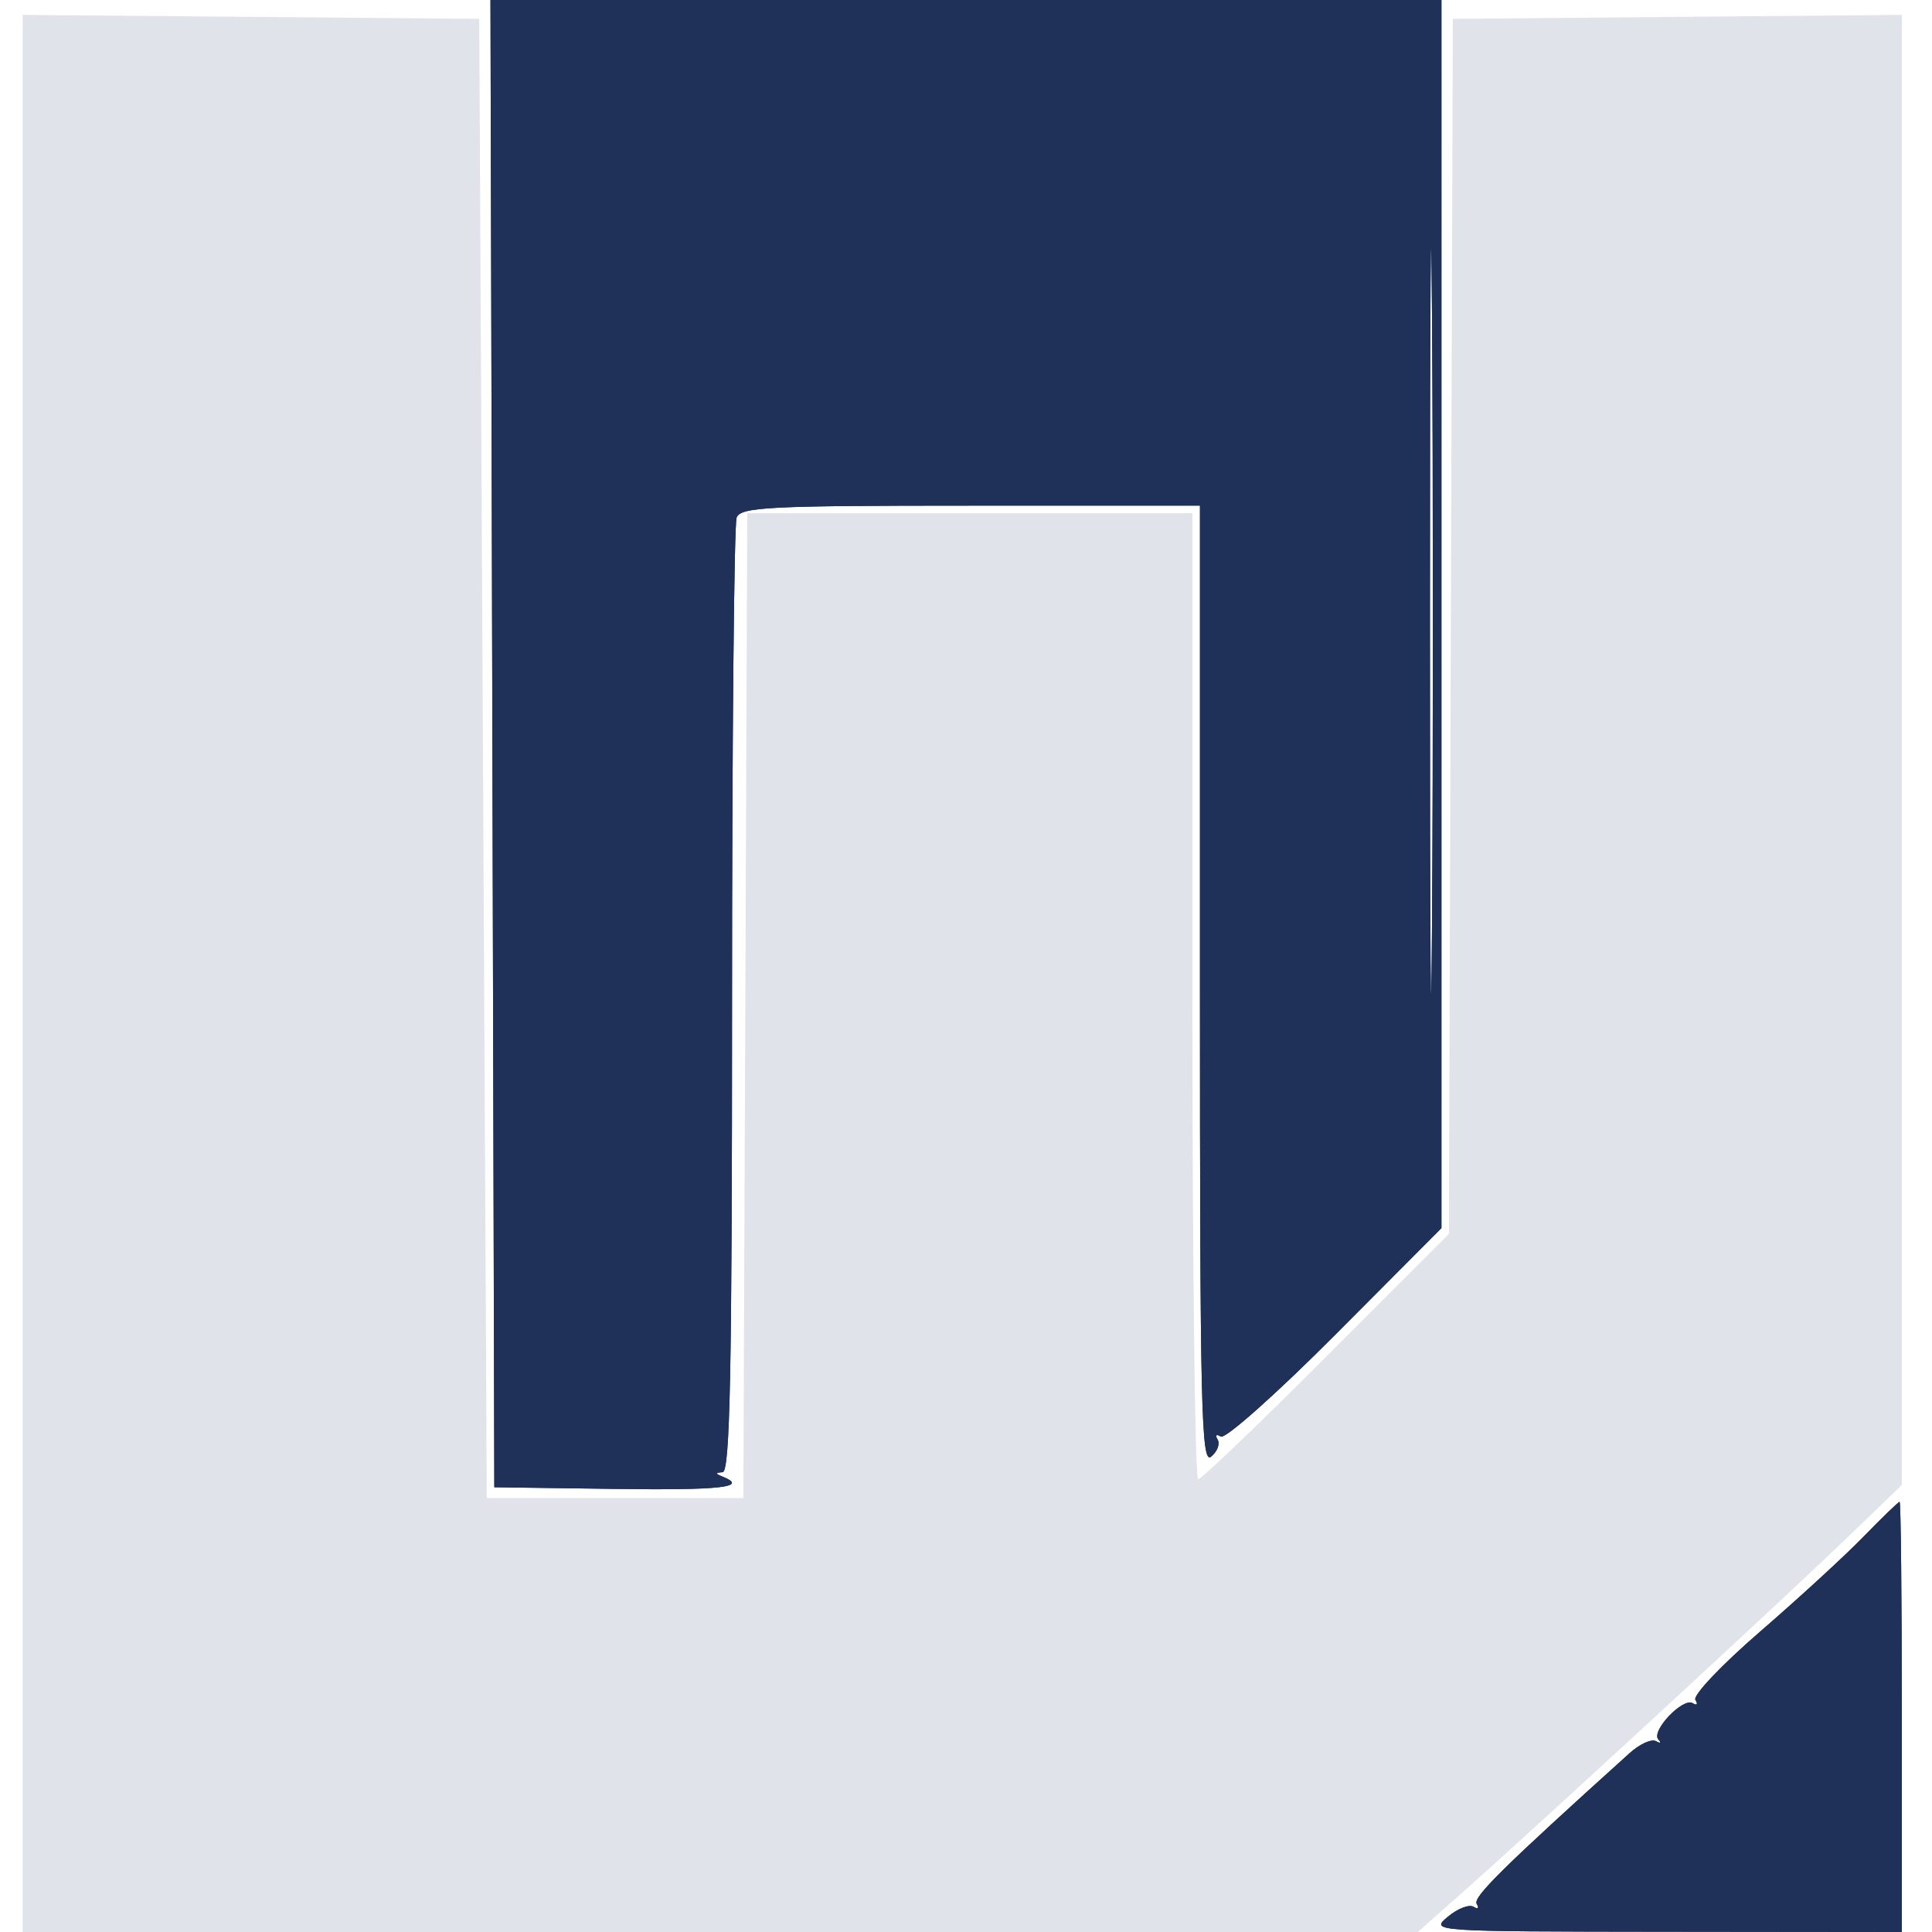
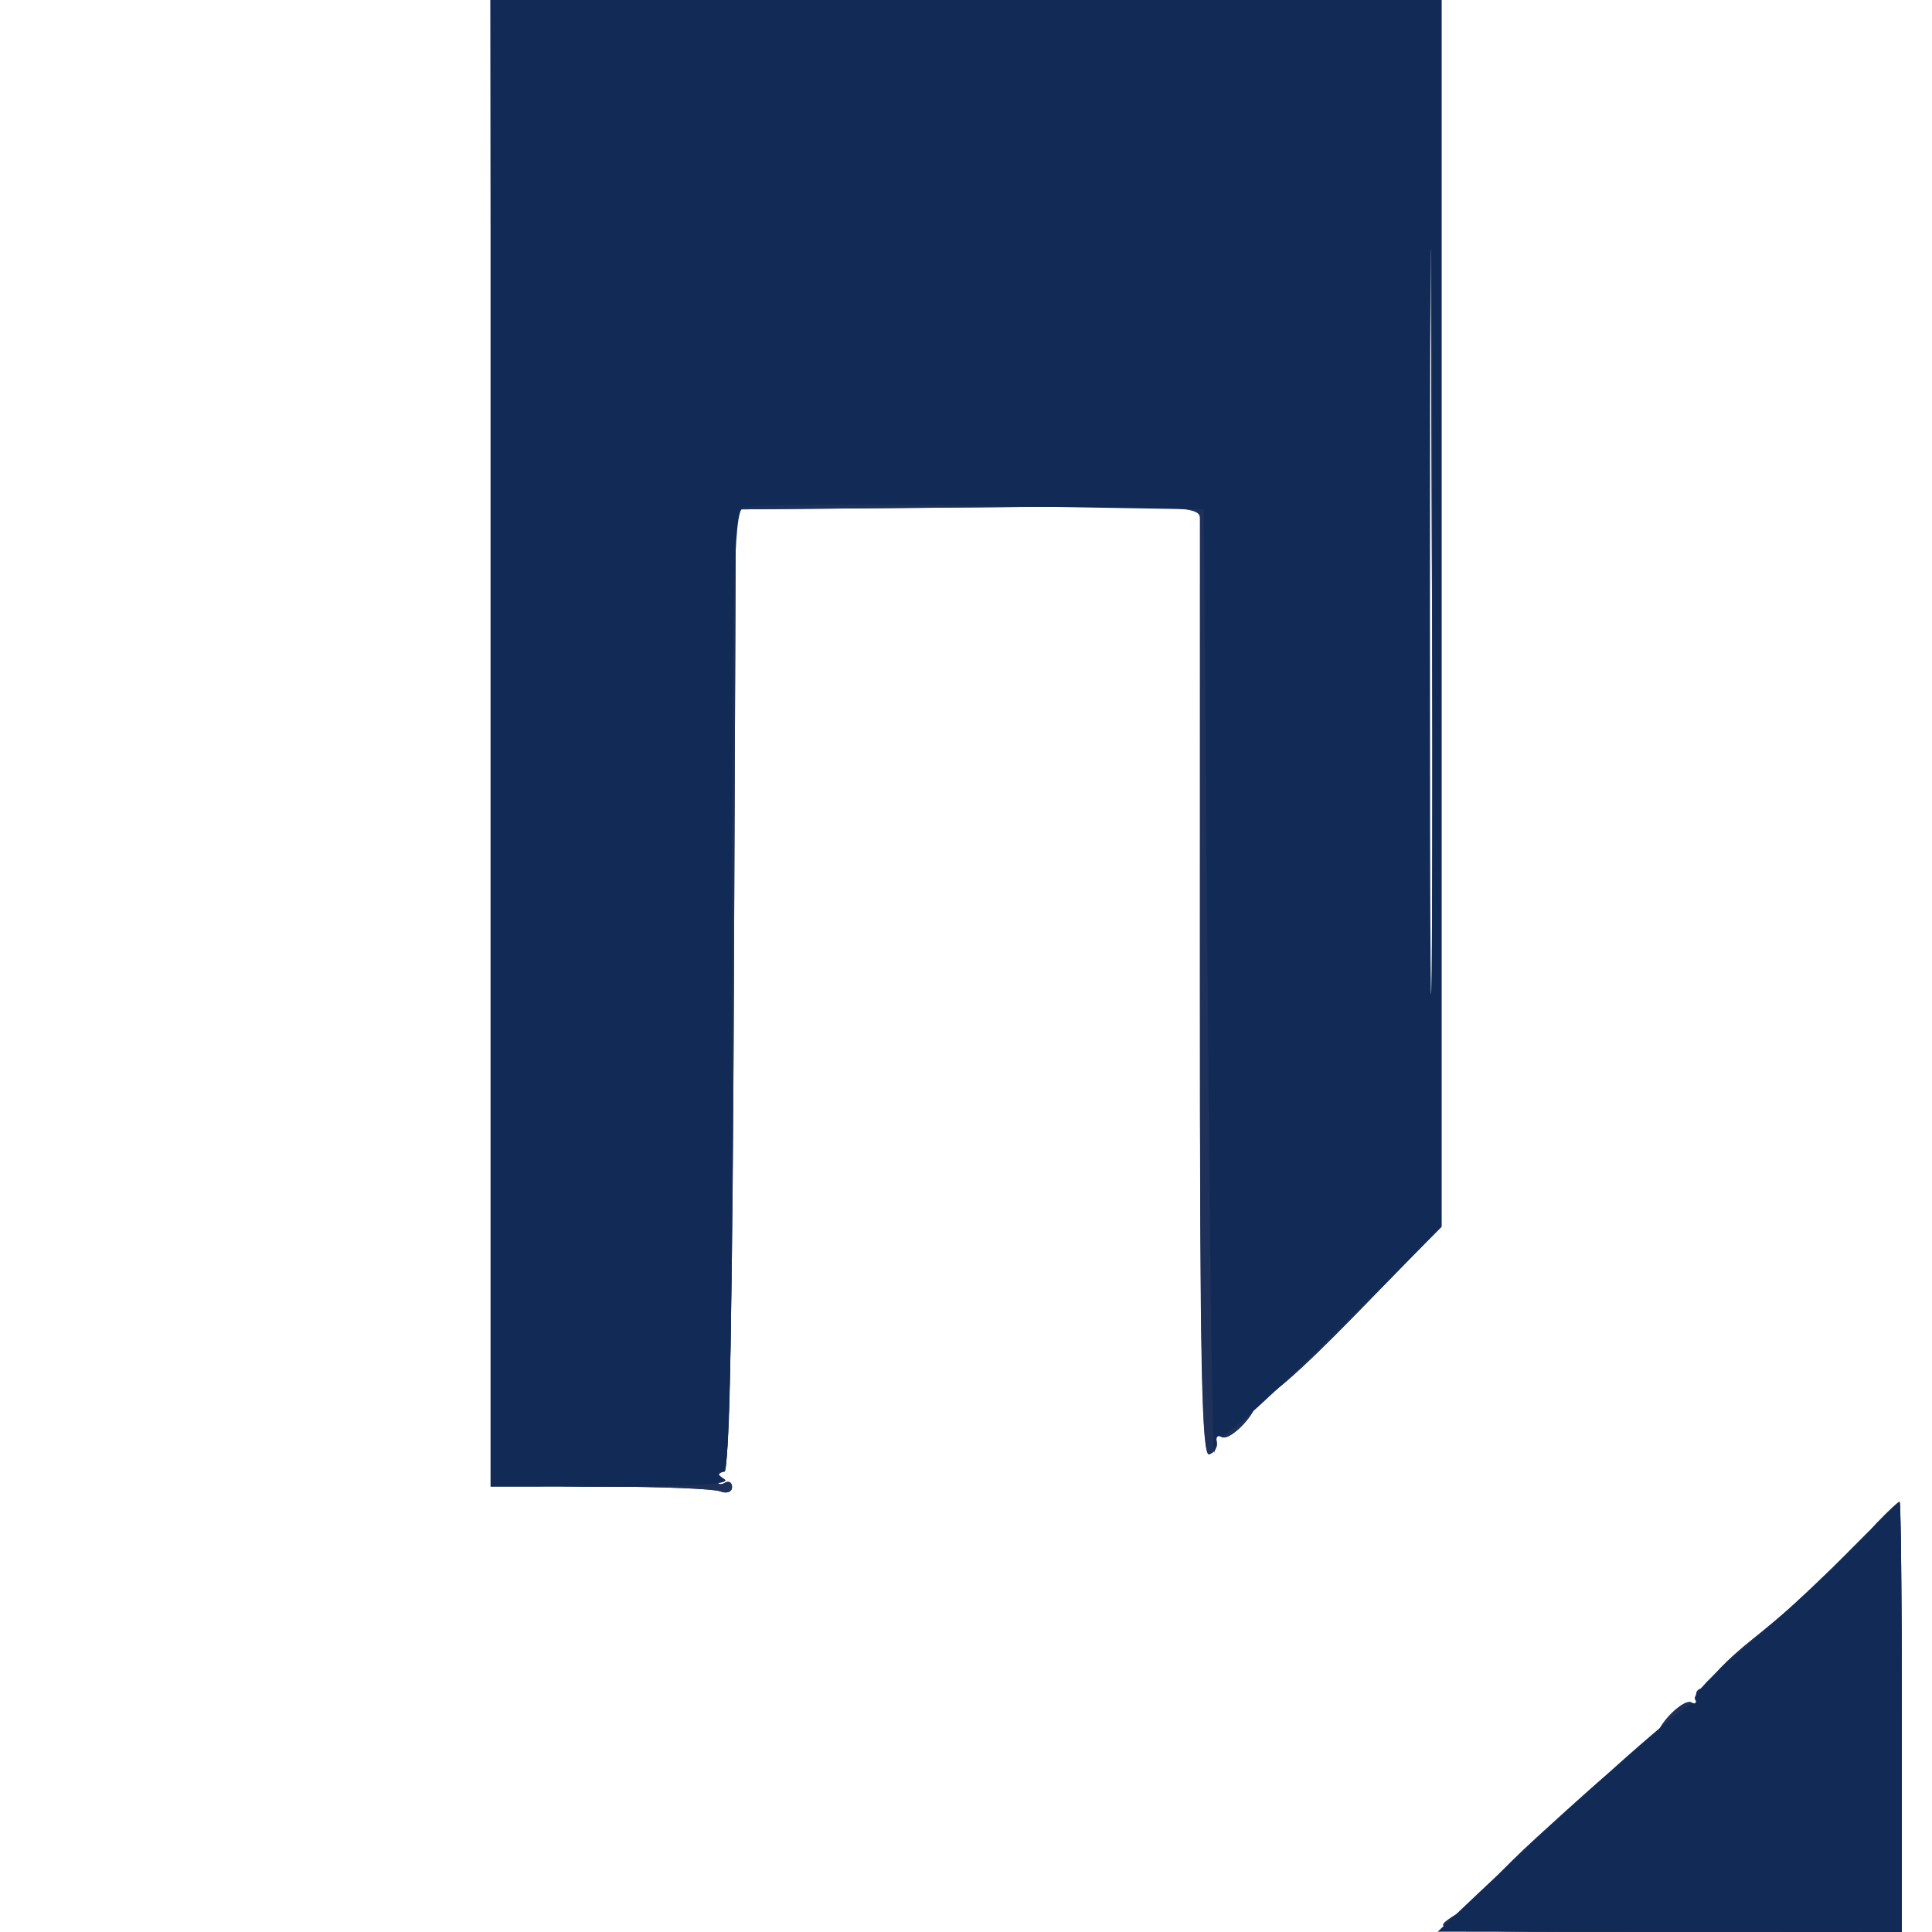
- <svg xmlns="http://www.w3.org/2000/svg" viewBox="0 0 256 256" width="24" height="24">
-   <path d="M 65.245 98.535 L 65.500 197.069 81.251 197.285 C 95.583 197.481, 99.242 197.071, 95.750 195.662 C 94.750 195.259, 94.750 195.142, 95.750 195.079 C 96.736 195.017, 97 181.808, 97 132.582 C 97 98.252, 97.273 69.452, 97.607 68.582 C 98.142 67.187, 101.815 67, 128.607 67 L 159 67 159 130.622 C 159 186.853, 159.173 194.101, 160.489 193.009 C 161.308 192.329, 161.688 191.305, 161.334 190.732 C 160.979 190.156, 161.170 189.987, 161.762 190.353 C 162.355 190.719, 169.126 184.696, 176.917 176.873 L 191 162.731 191 81.365 L 191 0 127.995 -0 L 64.990 -0 65.245 98.535 M 189.477 82.500 C 189.477 126.500, 189.600 144.354, 189.750 122.176 C 189.900 99.997, 189.900 63.997, 189.750 42.176 C 189.599 20.354, 189.476 38.500, 189.477 82.500 M 246.958 203.589 C 244.506 206.113, 238.336 211.778, 233.246 216.179 C 228.113 220.617, 224.286 224.653, 224.651 225.244 C 225.013 225.830, 224.855 226.028, 224.300 225.685 C 223.002 224.883, 218.735 229.376, 219.741 230.485 C 220.158 230.944, 220.019 231.048, 219.432 230.714 C 218.845 230.380, 217.268 231.095, 215.929 232.304 C 199.158 247.432, 195.131 251.403, 195.672 252.279 C 196.022 252.845, 195.836 253.017, 195.259 252.660 C 194.681 252.303, 193.149 252.893, 191.854 253.972 C 189.505 255.929, 189.570 255.934, 220.750 255.967 L 252 256 252 227.500 C 252 211.825, 251.869 199, 251.708 199 C 251.548 199, 249.410 201.065, 246.958 203.589" fill="#1e3159" fill-rule="evenodd" />
-   <path d="M 65.245 98.535 L 65.500 197.069 81.251 197.285 C 95.583 197.481, 99.242 197.071, 95.750 195.662 C 94.750 195.259, 94.750 195.142, 95.750 195.079 C 96.736 195.017, 97 181.808, 97 132.582 C 97 98.252, 97.273 69.452, 97.607 68.582 C 98.142 67.187, 101.815 67, 128.607 67 L 159 67 159 130.622 C 159 186.853, 159.173 194.101, 160.489 193.009 C 161.308 192.329, 161.688 191.305, 161.334 190.732 C 160.979 190.156, 161.170 189.987, 161.762 190.353 C 162.355 190.719, 169.126 184.696, 176.917 176.873 L 191 162.731 191 81.365 L 191 0 127.995 -0 L 64.990 -0 65.245 98.535 M 189.477 82.500 C 189.477 126.500, 189.600 144.354, 189.750 122.176 C 189.900 99.997, 189.900 63.997, 189.750 42.176 C 189.599 20.354, 189.476 38.500, 189.477 82.500 M 246.958 203.589 C 244.506 206.113, 238.336 211.778, 233.246 216.179 C 228.113 220.617, 224.286 224.653, 224.651 225.244 C 225.013 225.830, 224.855 226.028, 224.300 225.685 C 223.002 224.883, 218.735 229.376, 219.741 230.485 C 220.158 230.944, 220.019 231.048, 219.432 230.714 C 218.845 230.380, 217.268 231.095, 215.929 232.304 C 199.158 247.432, 195.131 251.403, 195.672 252.279 C 196.022 252.845, 195.836 253.017, 195.259 252.660 C 194.681 252.303, 193.149 252.893, 191.854 253.972 C 189.505 255.929, 189.570 255.934, 220.750 255.967 L 252 256 252 227.500 C 252 211.825, 251.869 199, 251.708 199 C 251.548 199, 249.410 201.065, 246.958 203.589" fill="#1f3159" fill-rule="evenodd" />
-   <path d="M 3 128.985 L 3 256 95.436 256 L 187.872 256 193.804 250.750 C 203.184 242.448, 235.728 212.442, 244.250 204.238 L 252 196.776 252 99.373 L 252 1.970 222.250 2.235 L 192.500 2.500 192.244 82.995 L 191.988 163.490 175.755 179.745 C 166.827 188.685, 159.180 196, 158.761 196 C 158.343 196, 158 167.200, 158 132 L 158 68 128.507 68 L 99.014 68 98.757 133.250 L 98.500 198.500 81.500 198.500 L 64.500 198.500 64 100.500 L 63.500 2.500 33.250 2.235 L 3 1.971 3 128.985" fill="#e0e3ea" fill-rule="evenodd" />
+ <svg xmlns="http://www.w3.org/2000/svg" viewBox="0 0 24 24">
+   <g transform="scale(0.09375)">
+     <path d="M 65.079 98.750 C 65.122 153.063, 65.385 196.938, 65.662 196.250 C 65.940 195.562, 66.917 195.007, 67.833 195.015 C 69.275 195.029, 69.297 195.162, 68 196 C 66.991 196.652, 70.974 196.974, 80.168 196.985 C 87.686 196.993, 94.548 197.273, 95.418 197.607 C 96.303 197.947, 97 197.700, 97 197.048 C 97 196.407, 96.550 196.160, 96 196.500 C 95.450 196.840, 95 196.641, 95 196.059 C 95 195.477, 95.447 195, 95.993 195 C 96.636 195, 97.076 172.594, 97.243 131.250 L 97.500 67.500 128.250 67.236 C 157.060 66.988, 159.001 67.082, 159.015 68.736 C 159.023 69.706, 159.016 98.102, 159 131.838 C 158.977 180.876, 159.224 193.084, 160.235 192.713 C 160.931 192.458, 161.376 191.710, 161.225 191.051 C 161.074 190.391, 161.346 190.096, 161.830 190.395 C 163.039 191.142, 167.203 186.555, 166.259 185.515 C 165.842 185.056, 166.060 185.001, 166.744 185.395 C 167.539 185.853, 172.133 181.860, 179.494 174.312 L 191 162.515 191 81.257 L 191 0 128 0 L 65 0 65.079 98.750 M 189 82.700 C 188.725 127.360, 188.840 163.560, 189.256 163.144 C 189.672 162.728, 189.897 126.188, 189.756 81.944 L 189.500 1.500 189 82.700 M 248.673 201.819 C 247.187 203.370, 246.316 204.982, 246.736 205.403 C 247.156 205.823, 246.825 206.017, 246 205.833 C 245.170 205.649, 244.623 206.091, 244.775 206.824 C 244.926 207.553, 244.654 207.904, 244.170 207.605 C 243.686 207.306, 242.213 208.217, 240.895 209.630 C 239.578 211.042, 235.686 214.443, 232.246 217.188 C 228.806 219.933, 226.252 222.599, 226.570 223.114 C 226.888 223.629, 226.553 223.926, 225.824 223.775 C 225.096 223.624, 224.624 224.096, 224.775 224.824 C 224.926 225.553, 224.654 225.904, 224.170 225.605 C 222.989 224.875, 218.776 229.443, 219.741 230.408 C 220.158 230.825, 219.825 231.017, 219 230.833 C 218.091 230.631, 217.631 231.091, 217.833 232 C 218.017 232.825, 217.844 233.177, 217.449 232.783 C 216.575 231.908, 214.752 233.316, 203.692 243.412 C 198.945 247.745, 195.306 251.686, 195.605 252.170 C 195.904 252.654, 195.778 252.929, 195.324 252.783 C 194.871 252.636, 193.387 253.300, 192.027 254.258 C 189.655 255.930, 190.815 256, 220.777 256 L 252 256 252 227.500 C 252 211.825, 251.859 199, 251.687 199 C 251.515 199, 250.159 200.269, 248.673 201.819" fill="#1e3159" fill-rule="evenodd" />
+     <path d="M 65.079 98.750 C 65.122 153.063, 65.385 196.938, 65.662 196.250 C 65.940 195.562, 66.917 195.007, 67.833 195.015 C 69.275 195.029, 69.297 195.162, 68 196 C 66.991 196.652, 70.974 196.974, 80.168 196.985 C 87.686 196.993, 94.548 197.273, 95.418 197.607 C 96.303 197.947, 97 197.700, 97 197.048 C 97 196.407, 96.550 196.160, 96 196.500 C 95.450 196.840, 95 196.641, 95 196.059 C 95 195.477, 95.447 195, 95.993 195 C 96.636 195, 97.076 172.594, 97.243 131.250 L 97.500 67.500 128.250 67.236 L 159 66.971 159 130.069 C 159 180.125, 159.258 193.072, 160.250 192.708 C 160.938 192.456, 161.376 191.710, 161.225 191.051 C 161.074 190.391, 161.346 190.096, 161.830 190.395 C 163.039 191.142, 167.203 186.555, 166.259 185.515 C 165.842 185.056, 166.060 185.001, 166.744 185.395 C 167.539 185.853, 172.133 181.860, 179.494 174.312 L 191 162.515 191 81.257 L 191 0 128 0 L 65 0 65.079 98.750 M 189 82.700 C 188.725 127.360, 188.840 163.560, 189.256 163.144 C 189.672 162.728, 189.897 126.188, 189.756 81.944 L 189.500 1.500 189 82.700 M 248.673 201.819 C 247.187 203.370, 246.316 204.982, 246.736 205.403 C 247.156 205.823, 246.825 206.017, 246 205.833 C 245.170 205.649, 244.623 206.091, 244.775 206.824 C 244.926 207.553, 244.654 207.904, 244.170 207.605 C 243.686 207.306, 242.213 208.217, 240.895 209.630 C 239.578 211.042, 235.686 214.443, 232.246 217.188 C 228.806 219.933, 226.252 222.599, 226.570 223.114 C 226.888 223.629, 226.553 223.926, 225.824 223.775 C 225.096 223.624, 224.624 224.096, 224.775 224.824 C 224.926 225.553, 224.654 225.904, 224.170 225.605 C 222.989 224.875, 218.776 229.443, 219.741 230.408 C 220.158 230.825, 219.825 231.017, 219 230.833 C 218.091 230.631, 217.631 231.091, 217.833 232 C 218.017 232.825, 217.844 233.177, 217.449 232.783 C 216.575 231.908, 214.752 233.316, 203.692 243.412 C 198.945 247.745, 195.306 251.686, 195.605 252.170 C 195.904 252.654, 195.778 252.929, 195.324 252.783 C 194.871 252.636, 193.387 253.300, 192.027 254.258 C 189.655 255.930, 190.815 256, 220.777 256 L 252 256 252 227.500 C 252 211.825, 251.859 199, 251.687 199 C 251.515 199, 250.159 200.269, 248.673 201.819" fill="#1f3159" fill-rule="evenodd" />
+     <path d="M 65 98.500 L 65 197 81.250 196.985 C 92.111 196.974, 97.003 196.648, 96 196 C 95 195.354, 94.917 195.026, 95.750 195.015 C 96.737 195.003, 97 181.635, 97 131.550 C 97 77.660, 97.215 67.979, 98.426 67.300 C 99.210 66.860, 113.272 66.725, 129.676 67 L 159.500 67.500 160.011 130.500 C 160.292 165.150, 160.683 193.050, 160.880 192.500 C 161.076 191.950, 161.184 191.162, 161.118 190.750 C 161.053 190.337, 161.442 190.112, 161.982 190.250 C 162.522 190.387, 169.272 184.220, 176.982 176.543 L 191 162.587 191 81.293 L 191 0 128 0 L 65 0 65 98.500 M 189.477 82.500 C 189.477 126.500, 189.600 144.354, 189.750 122.176 C 189.900 99.997, 189.900 63.997, 189.750 42.176 C 189.599 20.354, 189.476 38.500, 189.477 82.500 M 244.473 206.062 C 240.638 209.946, 234.466 215.620, 230.757 218.669 C 227.049 221.719, 224.270 224.628, 224.582 225.132 C 224.894 225.637, 224.752 225.926, 224.267 225.775 C 223.474 225.528, 210.913 236.626, 196.022 250.730 L 190.500 255.960 221.250 255.980 L 252 256 252 227.500 C 252 211.825, 251.875 199, 251.723 199 C 251.571 199, 248.308 202.178, 244.473 206.062" fill="#122b56" fill-rule="evenodd" />
+   </g>
</svg>
